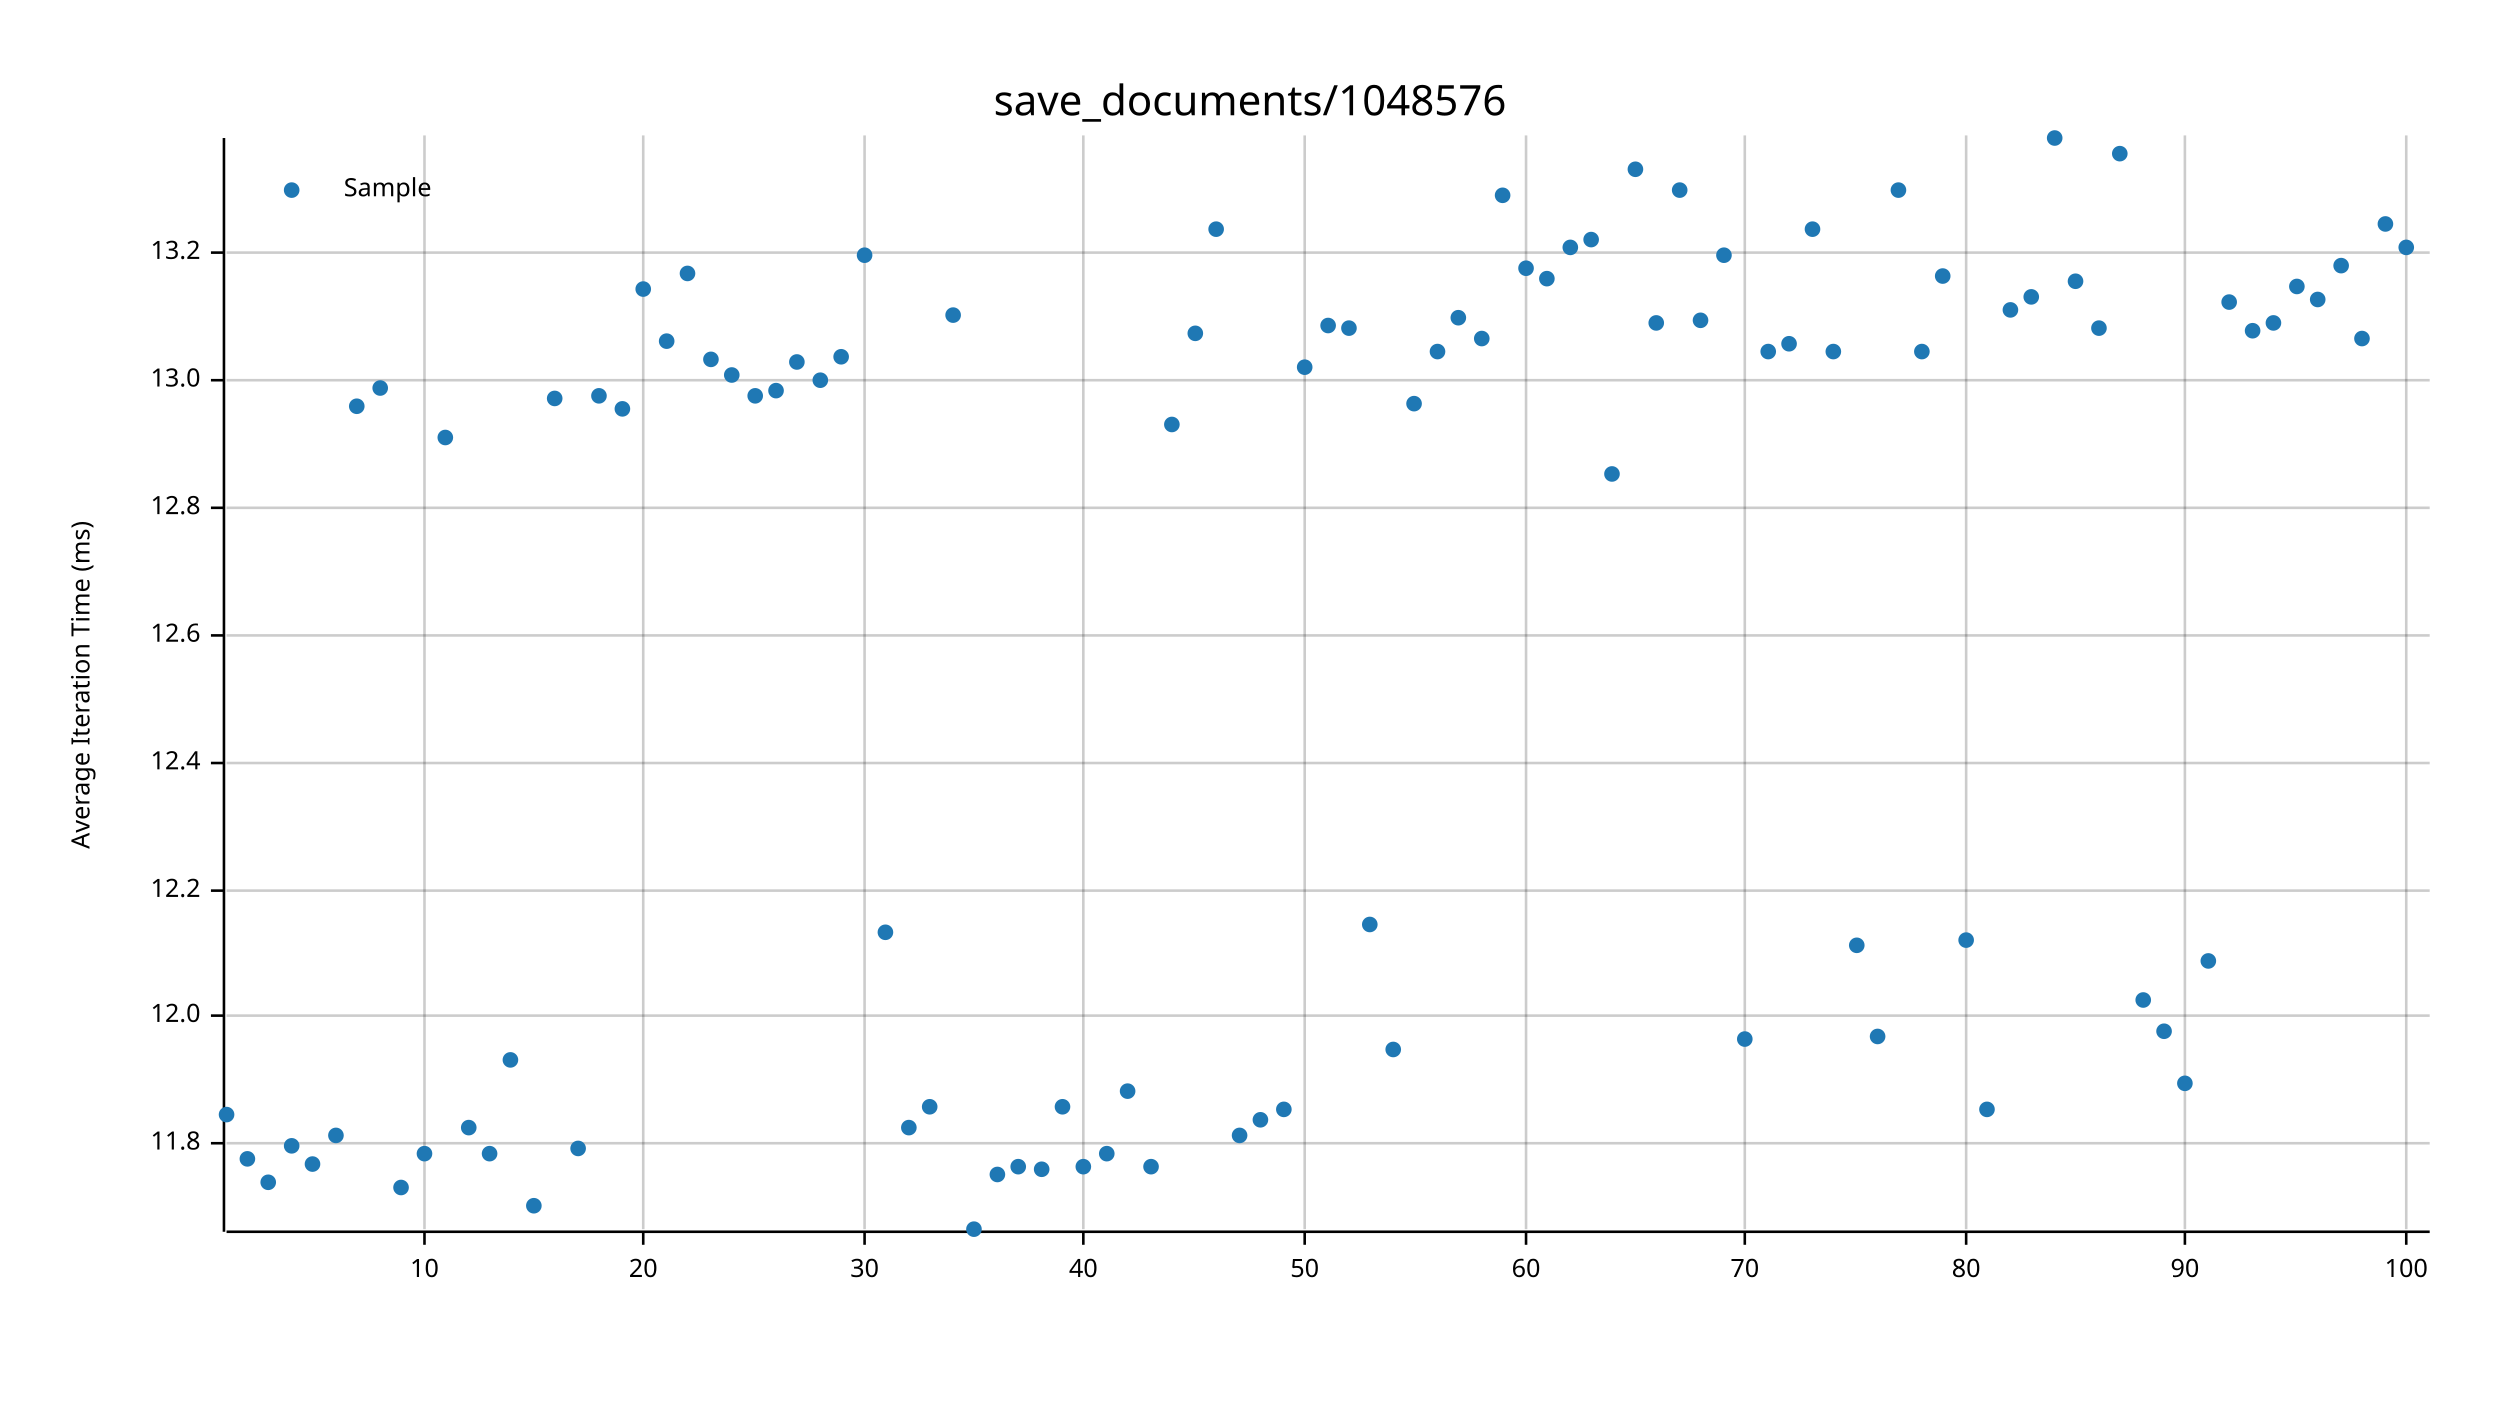
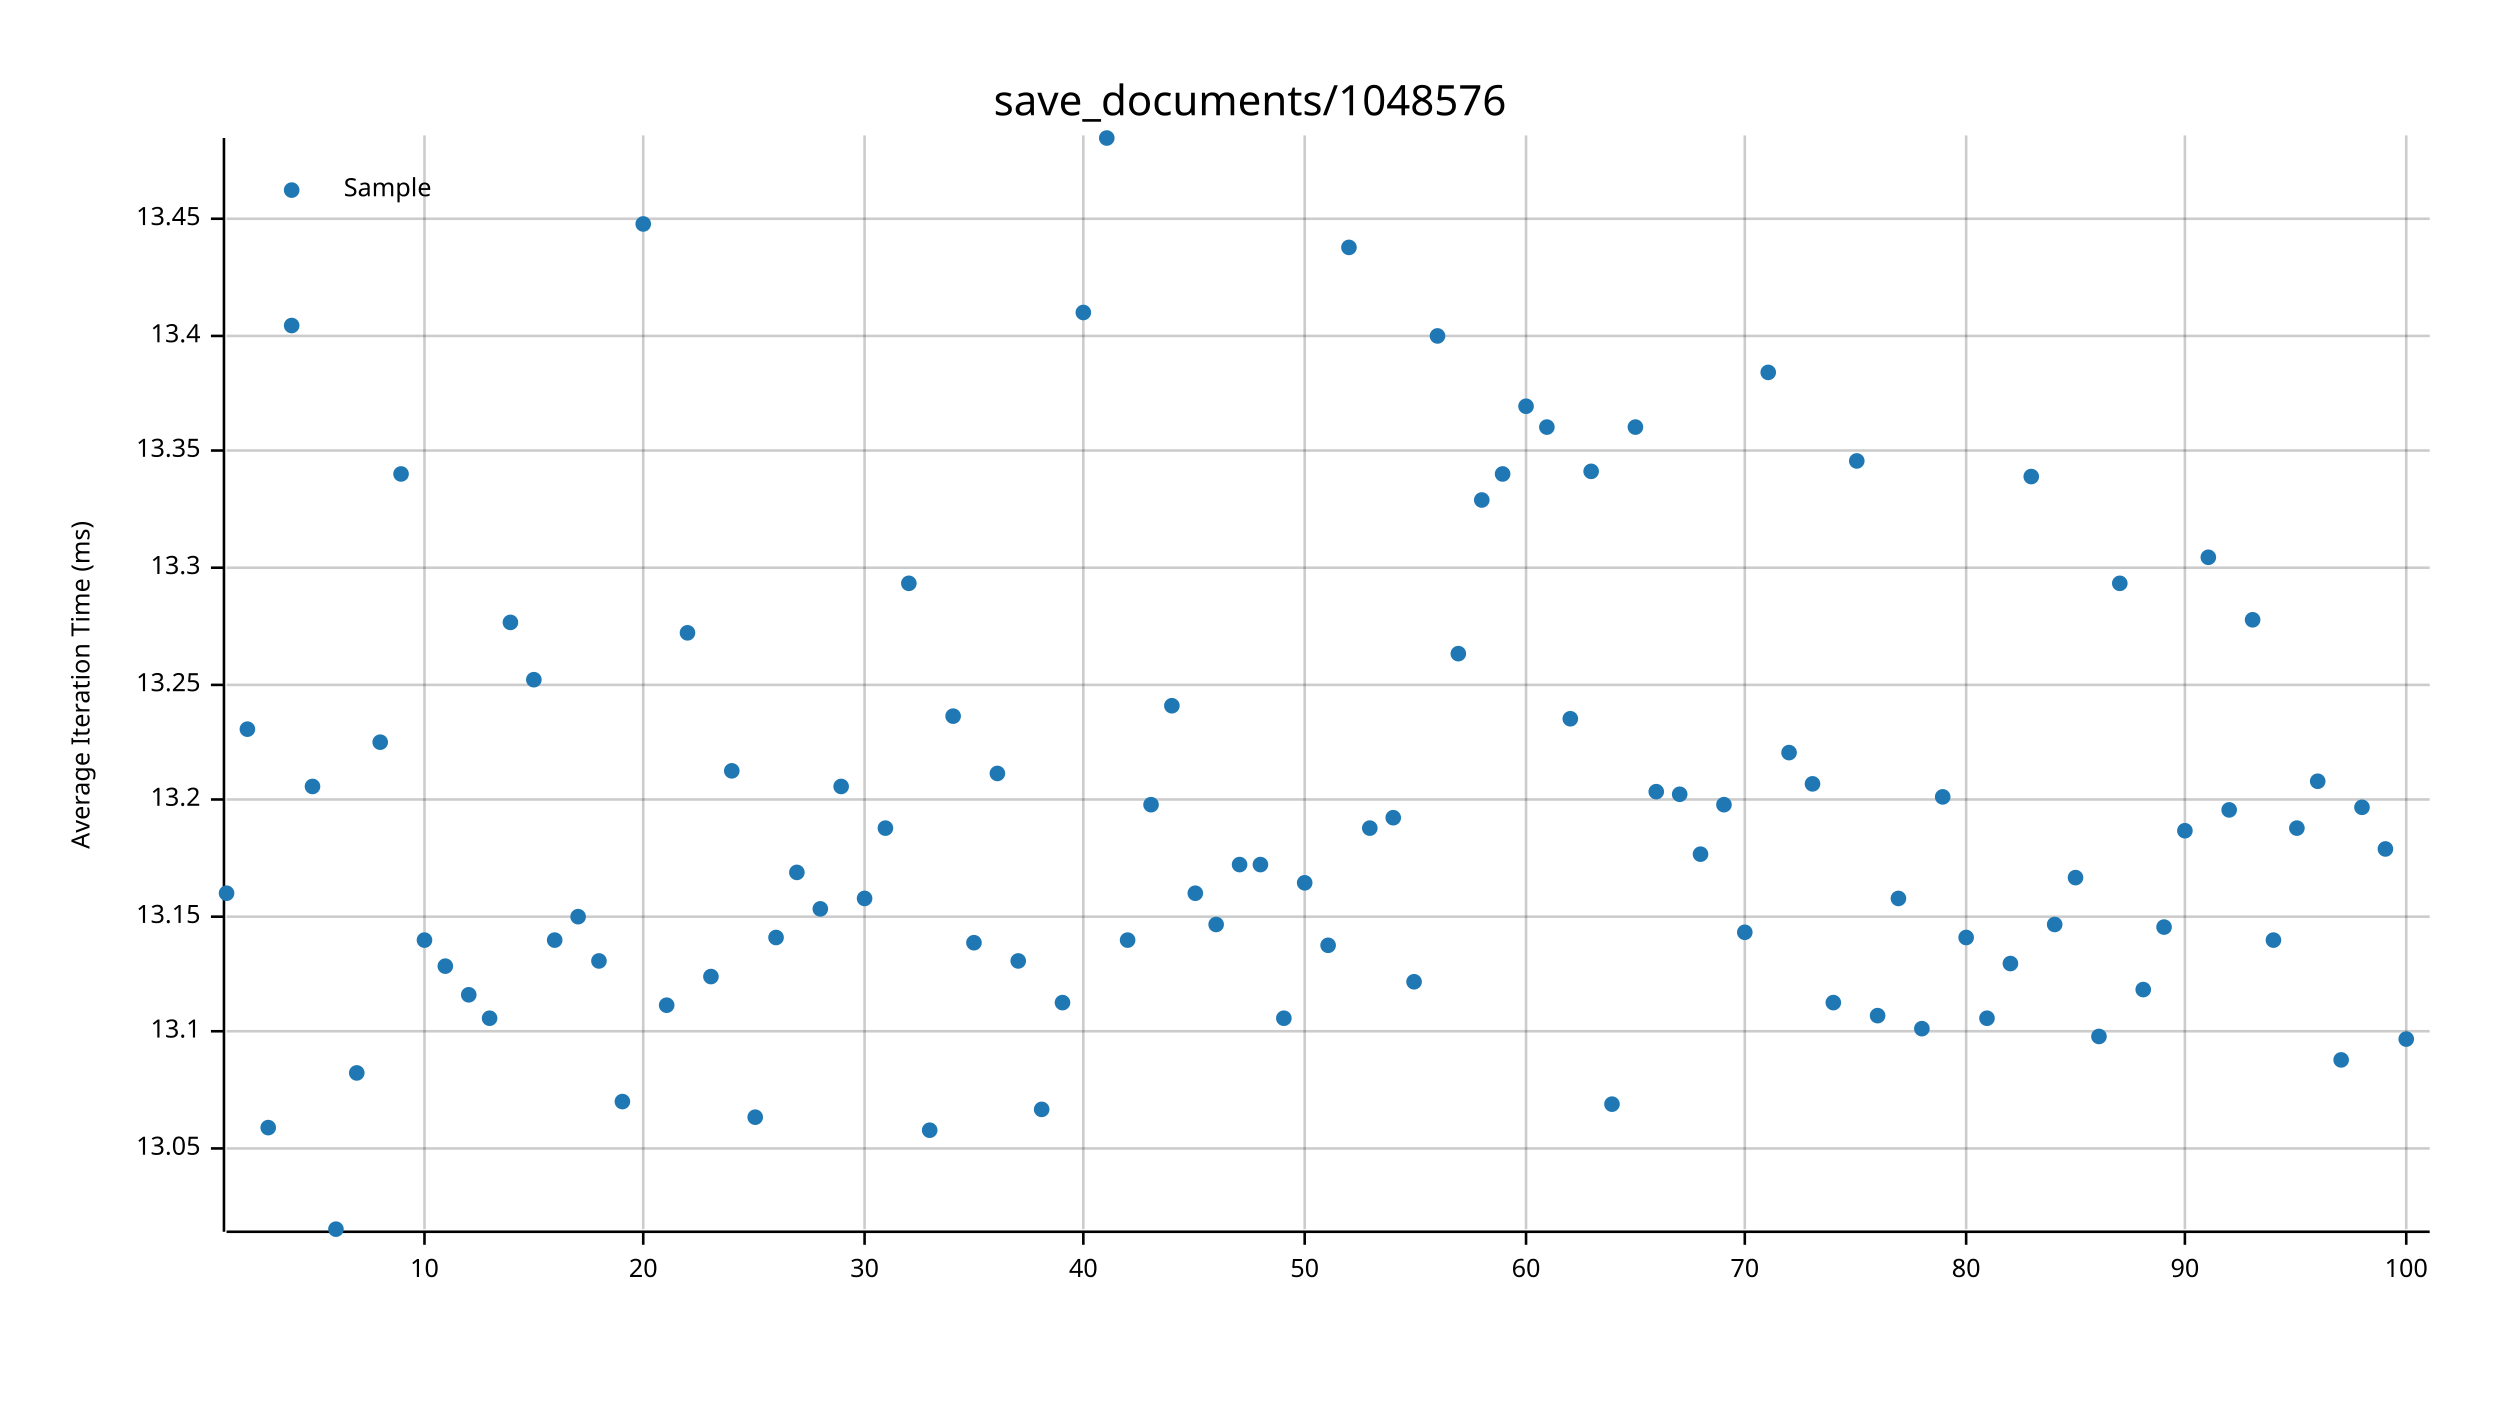
<svg xmlns="http://www.w3.org/2000/svg" width="960" height="540" viewBox="0 0 960 540">
  <text x="480" y="32" dy="0.76em" text-anchor="middle" font-family="sans-serif" font-size="16.129" opacity="1" fill="#000000">
save_documents/1048576
</text>
  <text x="27" y="263" dy="0.76em" text-anchor="middle" font-family="sans-serif" font-size="9.677" opacity="1" fill="#000000" transform="rotate(270, 27, 263)">
Average Iteration Time (ms)
</text>
  <line opacity="0.2" stroke="#000000" stroke-width="1" x1="163" y1="472" x2="163" y2="52" />
  <line opacity="0.2" stroke="#000000" stroke-width="1" x1="247" y1="472" x2="247" y2="52" />
  <line opacity="0.2" stroke="#000000" stroke-width="1" x1="332" y1="472" x2="332" y2="52" />
  <line opacity="0.2" stroke="#000000" stroke-width="1" x1="416" y1="472" x2="416" y2="52" />
  <line opacity="0.2" stroke="#000000" stroke-width="1" x1="501" y1="472" x2="501" y2="52" />
  <line opacity="0.2" stroke="#000000" stroke-width="1" x1="586" y1="472" x2="586" y2="52" />
  <line opacity="0.2" stroke="#000000" stroke-width="1" x1="670" y1="472" x2="670" y2="52" />
  <line opacity="0.2" stroke="#000000" stroke-width="1" x1="755" y1="472" x2="755" y2="52" />
  <line opacity="0.2" stroke="#000000" stroke-width="1" x1="839" y1="472" x2="839" y2="52" />
  <line opacity="0.2" stroke="#000000" stroke-width="1" x1="924" y1="472" x2="924" y2="52" />
-   <line opacity="0.2" stroke="#000000" stroke-width="1" x1="87" y1="439" x2="933" y2="439" />
-   <line opacity="0.2" stroke="#000000" stroke-width="1" x1="87" y1="390" x2="933" y2="390" />
-   <line opacity="0.2" stroke="#000000" stroke-width="1" x1="87" y1="342" x2="933" y2="342" />
-   <line opacity="0.2" stroke="#000000" stroke-width="1" x1="87" y1="293" x2="933" y2="293" />
-   <line opacity="0.2" stroke="#000000" stroke-width="1" x1="87" y1="244" x2="933" y2="244" />
-   <line opacity="0.2" stroke="#000000" stroke-width="1" x1="87" y1="195" x2="933" y2="195" />
-   <line opacity="0.2" stroke="#000000" stroke-width="1" x1="87" y1="146" x2="933" y2="146" />
-   <line opacity="0.2" stroke="#000000" stroke-width="1" x1="87" y1="97" x2="933" y2="97" />
+   <line opacity="0.2" stroke="#000000" stroke-width="1" x1="87" y1="441" x2="933" y2="441" />
+   <line opacity="0.2" stroke="#000000" stroke-width="1" x1="87" y1="396" x2="933" y2="396" />
+   <line opacity="0.2" stroke="#000000" stroke-width="1" x1="87" y1="352" x2="933" y2="352" />
+   <line opacity="0.2" stroke="#000000" stroke-width="1" x1="87" y1="307" x2="933" y2="307" />
+   <line opacity="0.2" stroke="#000000" stroke-width="1" x1="87" y1="263" x2="933" y2="263" />
+   <line opacity="0.2" stroke="#000000" stroke-width="1" x1="87" y1="218" x2="933" y2="218" />
+   <line opacity="0.2" stroke="#000000" stroke-width="1" x1="87" y1="173" x2="933" y2="173" />
+   <line opacity="0.2" stroke="#000000" stroke-width="1" x1="87" y1="129" x2="933" y2="129" />
+   <line opacity="0.2" stroke="#000000" stroke-width="1" x1="87" y1="84" x2="933" y2="84" />
  <polyline fill="none" opacity="1" stroke="#000000" stroke-width="1" points="86,53 86,473 " />
-   <text x="77" y="439" dy="0.5ex" text-anchor="end" font-family="sans-serif" font-size="9.677" opacity="1" fill="#000000">
- 11.8
- </text>
-   <polyline fill="none" opacity="1" stroke="#000000" stroke-width="1" points="81,439 86,439 " />
-   <text x="77" y="390" dy="0.5ex" text-anchor="end" font-family="sans-serif" font-size="9.677" opacity="1" fill="#000000">
- 12.0
- </text>
-   <polyline fill="none" opacity="1" stroke="#000000" stroke-width="1" points="81,390 86,390 " />
-   <text x="77" y="342" dy="0.5ex" text-anchor="end" font-family="sans-serif" font-size="9.677" opacity="1" fill="#000000">
- 12.2
- </text>
-   <polyline fill="none" opacity="1" stroke="#000000" stroke-width="1" points="81,342 86,342 " />
-   <text x="77" y="293" dy="0.5ex" text-anchor="end" font-family="sans-serif" font-size="9.677" opacity="1" fill="#000000">
- 12.4
- </text>
-   <polyline fill="none" opacity="1" stroke="#000000" stroke-width="1" points="81,293 86,293 " />
-   <text x="77" y="244" dy="0.5ex" text-anchor="end" font-family="sans-serif" font-size="9.677" opacity="1" fill="#000000">
- 12.6
- </text>
-   <polyline fill="none" opacity="1" stroke="#000000" stroke-width="1" points="81,244 86,244 " />
-   <text x="77" y="195" dy="0.5ex" text-anchor="end" font-family="sans-serif" font-size="9.677" opacity="1" fill="#000000">
- 12.8
- </text>
-   <polyline fill="none" opacity="1" stroke="#000000" stroke-width="1" points="81,195 86,195 " />
-   <text x="77" y="146" dy="0.5ex" text-anchor="end" font-family="sans-serif" font-size="9.677" opacity="1" fill="#000000">
- 13.0
- </text>
-   <polyline fill="none" opacity="1" stroke="#000000" stroke-width="1" points="81,146 86,146 " />
-   <text x="77" y="97" dy="0.5ex" text-anchor="end" font-family="sans-serif" font-size="9.677" opacity="1" fill="#000000">
+   <text x="77" y="441" dy="0.5ex" text-anchor="end" font-family="sans-serif" font-size="9.677" opacity="1" fill="#000000">
+ 13.05
+ </text>
+   <polyline fill="none" opacity="1" stroke="#000000" stroke-width="1" points="81,441 86,441 " />
+   <text x="77" y="396" dy="0.5ex" text-anchor="end" font-family="sans-serif" font-size="9.677" opacity="1" fill="#000000">
+ 13.1
+ </text>
+   <polyline fill="none" opacity="1" stroke="#000000" stroke-width="1" points="81,396 86,396 " />
+   <text x="77" y="352" dy="0.5ex" text-anchor="end" font-family="sans-serif" font-size="9.677" opacity="1" fill="#000000">
+ 13.15
+ </text>
+   <polyline fill="none" opacity="1" stroke="#000000" stroke-width="1" points="81,352 86,352 " />
+   <text x="77" y="307" dy="0.5ex" text-anchor="end" font-family="sans-serif" font-size="9.677" opacity="1" fill="#000000">
13.2
</text>
-   <polyline fill="none" opacity="1" stroke="#000000" stroke-width="1" points="81,97 86,97 " />
+   <polyline fill="none" opacity="1" stroke="#000000" stroke-width="1" points="81,307 86,307 " />
+   <text x="77" y="263" dy="0.5ex" text-anchor="end" font-family="sans-serif" font-size="9.677" opacity="1" fill="#000000">
+ 13.25
+ </text>
+   <polyline fill="none" opacity="1" stroke="#000000" stroke-width="1" points="81,263 86,263 " />
+   <text x="77" y="218" dy="0.5ex" text-anchor="end" font-family="sans-serif" font-size="9.677" opacity="1" fill="#000000">
+ 13.3
+ </text>
+   <polyline fill="none" opacity="1" stroke="#000000" stroke-width="1" points="81,218 86,218 " />
+   <text x="77" y="173" dy="0.5ex" text-anchor="end" font-family="sans-serif" font-size="9.677" opacity="1" fill="#000000">
+ 13.35
+ </text>
+   <polyline fill="none" opacity="1" stroke="#000000" stroke-width="1" points="81,173 86,173 " />
+   <text x="77" y="129" dy="0.5ex" text-anchor="end" font-family="sans-serif" font-size="9.677" opacity="1" fill="#000000">
+ 13.4
+ </text>
+   <polyline fill="none" opacity="1" stroke="#000000" stroke-width="1" points="81,129 86,129 " />
+   <text x="77" y="84" dy="0.5ex" text-anchor="end" font-family="sans-serif" font-size="9.677" opacity="1" fill="#000000">
+ 13.45
+ </text>
+   <polyline fill="none" opacity="1" stroke="#000000" stroke-width="1" points="81,84 86,84 " />
  <polyline fill="none" opacity="1" stroke="#000000" stroke-width="1" points="87,473 933,473 " />
  <text x="163" y="483" dy="0.76em" text-anchor="middle" font-family="sans-serif" font-size="9.677" opacity="1" fill="#000000">
10
</text>
  <polyline fill="none" opacity="1" stroke="#000000" stroke-width="1" points="163,473 163,478 " />
  <text x="247" y="483" dy="0.76em" text-anchor="middle" font-family="sans-serif" font-size="9.677" opacity="1" fill="#000000">
20
</text>
  <polyline fill="none" opacity="1" stroke="#000000" stroke-width="1" points="247,473 247,478 " />
  <text x="332" y="483" dy="0.76em" text-anchor="middle" font-family="sans-serif" font-size="9.677" opacity="1" fill="#000000">
30
</text>
  <polyline fill="none" opacity="1" stroke="#000000" stroke-width="1" points="332,473 332,478 " />
  <text x="416" y="483" dy="0.76em" text-anchor="middle" font-family="sans-serif" font-size="9.677" opacity="1" fill="#000000">
40
</text>
  <polyline fill="none" opacity="1" stroke="#000000" stroke-width="1" points="416,473 416,478 " />
  <text x="501" y="483" dy="0.76em" text-anchor="middle" font-family="sans-serif" font-size="9.677" opacity="1" fill="#000000">
50
</text>
  <polyline fill="none" opacity="1" stroke="#000000" stroke-width="1" points="501,473 501,478 " />
  <text x="586" y="483" dy="0.76em" text-anchor="middle" font-family="sans-serif" font-size="9.677" opacity="1" fill="#000000">
60
</text>
  <polyline fill="none" opacity="1" stroke="#000000" stroke-width="1" points="586,473 586,478 " />
  <text x="670" y="483" dy="0.76em" text-anchor="middle" font-family="sans-serif" font-size="9.677" opacity="1" fill="#000000">
70
</text>
  <polyline fill="none" opacity="1" stroke="#000000" stroke-width="1" points="670,473 670,478 " />
  <text x="755" y="483" dy="0.76em" text-anchor="middle" font-family="sans-serif" font-size="9.677" opacity="1" fill="#000000">
80
</text>
  <polyline fill="none" opacity="1" stroke="#000000" stroke-width="1" points="755,473 755,478 " />
  <text x="839" y="483" dy="0.76em" text-anchor="middle" font-family="sans-serif" font-size="9.677" opacity="1" fill="#000000">
90
</text>
  <polyline fill="none" opacity="1" stroke="#000000" stroke-width="1" points="839,473 839,478 " />
  <text x="924" y="483" dy="0.76em" text-anchor="middle" font-family="sans-serif" font-size="9.677" opacity="1" fill="#000000">
100
</text>
  <polyline fill="none" opacity="1" stroke="#000000" stroke-width="1" points="924,473 924,478 " />
-   <circle cx="87" cy="428" r="3" opacity="1" fill="#1F78B4" stroke="none" stroke-width="1" />
-   <circle cx="95" cy="445" r="3" opacity="1" fill="#1F78B4" stroke="none" stroke-width="1" />
-   <circle cx="103" cy="454" r="3" opacity="1" fill="#1F78B4" stroke="none" stroke-width="1" />
-   <circle cx="112" cy="440" r="3" opacity="1" fill="#1F78B4" stroke="none" stroke-width="1" />
-   <circle cx="120" cy="447" r="3" opacity="1" fill="#1F78B4" stroke="none" stroke-width="1" />
-   <circle cx="129" cy="436" r="3" opacity="1" fill="#1F78B4" stroke="none" stroke-width="1" />
-   <circle cx="137" cy="156" r="3" opacity="1" fill="#1F78B4" stroke="none" stroke-width="1" />
-   <circle cx="146" cy="149" r="3" opacity="1" fill="#1F78B4" stroke="none" stroke-width="1" />
-   <circle cx="154" cy="456" r="3" opacity="1" fill="#1F78B4" stroke="none" stroke-width="1" />
-   <circle cx="163" cy="443" r="3" opacity="1" fill="#1F78B4" stroke="none" stroke-width="1" />
-   <circle cx="171" cy="168" r="3" opacity="1" fill="#1F78B4" stroke="none" stroke-width="1" />
-   <circle cx="180" cy="433" r="3" opacity="1" fill="#1F78B4" stroke="none" stroke-width="1" />
-   <circle cx="188" cy="443" r="3" opacity="1" fill="#1F78B4" stroke="none" stroke-width="1" />
-   <circle cx="196" cy="407" r="3" opacity="1" fill="#1F78B4" stroke="none" stroke-width="1" />
-   <circle cx="205" cy="463" r="3" opacity="1" fill="#1F78B4" stroke="none" stroke-width="1" />
-   <circle cx="213" cy="153" r="3" opacity="1" fill="#1F78B4" stroke="none" stroke-width="1" />
-   <circle cx="222" cy="441" r="3" opacity="1" fill="#1F78B4" stroke="none" stroke-width="1" />
-   <circle cx="230" cy="152" r="3" opacity="1" fill="#1F78B4" stroke="none" stroke-width="1" />
-   <circle cx="239" cy="157" r="3" opacity="1" fill="#1F78B4" stroke="none" stroke-width="1" />
-   <circle cx="247" cy="111" r="3" opacity="1" fill="#1F78B4" stroke="none" stroke-width="1" />
-   <circle cx="256" cy="131" r="3" opacity="1" fill="#1F78B4" stroke="none" stroke-width="1" />
-   <circle cx="264" cy="105" r="3" opacity="1" fill="#1F78B4" stroke="none" stroke-width="1" />
-   <circle cx="273" cy="138" r="3" opacity="1" fill="#1F78B4" stroke="none" stroke-width="1" />
-   <circle cx="281" cy="144" r="3" opacity="1" fill="#1F78B4" stroke="none" stroke-width="1" />
-   <circle cx="290" cy="152" r="3" opacity="1" fill="#1F78B4" stroke="none" stroke-width="1" />
-   <circle cx="298" cy="150" r="3" opacity="1" fill="#1F78B4" stroke="none" stroke-width="1" />
-   <circle cx="306" cy="139" r="3" opacity="1" fill="#1F78B4" stroke="none" stroke-width="1" />
-   <circle cx="315" cy="146" r="3" opacity="1" fill="#1F78B4" stroke="none" stroke-width="1" />
-   <circle cx="323" cy="137" r="3" opacity="1" fill="#1F78B4" stroke="none" stroke-width="1" />
-   <circle cx="332" cy="98" r="3" opacity="1" fill="#1F78B4" stroke="none" stroke-width="1" />
-   <circle cx="340" cy="358" r="3" opacity="1" fill="#1F78B4" stroke="none" stroke-width="1" />
-   <circle cx="349" cy="433" r="3" opacity="1" fill="#1F78B4" stroke="none" stroke-width="1" />
-   <circle cx="357" cy="425" r="3" opacity="1" fill="#1F78B4" stroke="none" stroke-width="1" />
-   <circle cx="366" cy="121" r="3" opacity="1" fill="#1F78B4" stroke="none" stroke-width="1" />
-   <circle cx="374" cy="472" r="3" opacity="1" fill="#1F78B4" stroke="none" stroke-width="1" />
-   <circle cx="383" cy="451" r="3" opacity="1" fill="#1F78B4" stroke="none" stroke-width="1" />
-   <circle cx="391" cy="448" r="3" opacity="1" fill="#1F78B4" stroke="none" stroke-width="1" />
-   <circle cx="400" cy="449" r="3" opacity="1" fill="#1F78B4" stroke="none" stroke-width="1" />
-   <circle cx="408" cy="425" r="3" opacity="1" fill="#1F78B4" stroke="none" stroke-width="1" />
-   <circle cx="416" cy="448" r="3" opacity="1" fill="#1F78B4" stroke="none" stroke-width="1" />
-   <circle cx="425" cy="443" r="3" opacity="1" fill="#1F78B4" stroke="none" stroke-width="1" />
-   <circle cx="433" cy="419" r="3" opacity="1" fill="#1F78B4" stroke="none" stroke-width="1" />
-   <circle cx="442" cy="448" r="3" opacity="1" fill="#1F78B4" stroke="none" stroke-width="1" />
-   <circle cx="450" cy="163" r="3" opacity="1" fill="#1F78B4" stroke="none" stroke-width="1" />
-   <circle cx="459" cy="128" r="3" opacity="1" fill="#1F78B4" stroke="none" stroke-width="1" />
-   <circle cx="467" cy="88" r="3" opacity="1" fill="#1F78B4" stroke="none" stroke-width="1" />
-   <circle cx="476" cy="436" r="3" opacity="1" fill="#1F78B4" stroke="none" stroke-width="1" />
-   <circle cx="484" cy="430" r="3" opacity="1" fill="#1F78B4" stroke="none" stroke-width="1" />
-   <circle cx="493" cy="426" r="3" opacity="1" fill="#1F78B4" stroke="none" stroke-width="1" />
-   <circle cx="501" cy="141" r="3" opacity="1" fill="#1F78B4" stroke="none" stroke-width="1" />
-   <circle cx="510" cy="125" r="3" opacity="1" fill="#1F78B4" stroke="none" stroke-width="1" />
-   <circle cx="518" cy="126" r="3" opacity="1" fill="#1F78B4" stroke="none" stroke-width="1" />
-   <circle cx="526" cy="355" r="3" opacity="1" fill="#1F78B4" stroke="none" stroke-width="1" />
-   <circle cx="535" cy="403" r="3" opacity="1" fill="#1F78B4" stroke="none" stroke-width="1" />
-   <circle cx="543" cy="155" r="3" opacity="1" fill="#1F78B4" stroke="none" stroke-width="1" />
-   <circle cx="552" cy="135" r="3" opacity="1" fill="#1F78B4" stroke="none" stroke-width="1" />
-   <circle cx="560" cy="122" r="3" opacity="1" fill="#1F78B4" stroke="none" stroke-width="1" />
-   <circle cx="569" cy="130" r="3" opacity="1" fill="#1F78B4" stroke="none" stroke-width="1" />
-   <circle cx="577" cy="75" r="3" opacity="1" fill="#1F78B4" stroke="none" stroke-width="1" />
-   <circle cx="586" cy="103" r="3" opacity="1" fill="#1F78B4" stroke="none" stroke-width="1" />
-   <circle cx="594" cy="107" r="3" opacity="1" fill="#1F78B4" stroke="none" stroke-width="1" />
-   <circle cx="603" cy="95" r="3" opacity="1" fill="#1F78B4" stroke="none" stroke-width="1" />
-   <circle cx="611" cy="92" r="3" opacity="1" fill="#1F78B4" stroke="none" stroke-width="1" />
-   <circle cx="619" cy="182" r="3" opacity="1" fill="#1F78B4" stroke="none" stroke-width="1" />
-   <circle cx="628" cy="65" r="3" opacity="1" fill="#1F78B4" stroke="none" stroke-width="1" />
-   <circle cx="636" cy="124" r="3" opacity="1" fill="#1F78B4" stroke="none" stroke-width="1" />
-   <circle cx="645" cy="73" r="3" opacity="1" fill="#1F78B4" stroke="none" stroke-width="1" />
-   <circle cx="653" cy="123" r="3" opacity="1" fill="#1F78B4" stroke="none" stroke-width="1" />
-   <circle cx="662" cy="98" r="3" opacity="1" fill="#1F78B4" stroke="none" stroke-width="1" />
-   <circle cx="670" cy="399" r="3" opacity="1" fill="#1F78B4" stroke="none" stroke-width="1" />
-   <circle cx="679" cy="135" r="3" opacity="1" fill="#1F78B4" stroke="none" stroke-width="1" />
-   <circle cx="687" cy="132" r="3" opacity="1" fill="#1F78B4" stroke="none" stroke-width="1" />
-   <circle cx="696" cy="88" r="3" opacity="1" fill="#1F78B4" stroke="none" stroke-width="1" />
-   <circle cx="704" cy="135" r="3" opacity="1" fill="#1F78B4" stroke="none" stroke-width="1" />
-   <circle cx="713" cy="363" r="3" opacity="1" fill="#1F78B4" stroke="none" stroke-width="1" />
-   <circle cx="721" cy="398" r="3" opacity="1" fill="#1F78B4" stroke="none" stroke-width="1" />
-   <circle cx="729" cy="73" r="3" opacity="1" fill="#1F78B4" stroke="none" stroke-width="1" />
-   <circle cx="738" cy="135" r="3" opacity="1" fill="#1F78B4" stroke="none" stroke-width="1" />
-   <circle cx="746" cy="106" r="3" opacity="1" fill="#1F78B4" stroke="none" stroke-width="1" />
-   <circle cx="755" cy="361" r="3" opacity="1" fill="#1F78B4" stroke="none" stroke-width="1" />
-   <circle cx="763" cy="426" r="3" opacity="1" fill="#1F78B4" stroke="none" stroke-width="1" />
-   <circle cx="772" cy="119" r="3" opacity="1" fill="#1F78B4" stroke="none" stroke-width="1" />
-   <circle cx="780" cy="114" r="3" opacity="1" fill="#1F78B4" stroke="none" stroke-width="1" />
-   <circle cx="789" cy="53" r="3" opacity="1" fill="#1F78B4" stroke="none" stroke-width="1" />
-   <circle cx="797" cy="108" r="3" opacity="1" fill="#1F78B4" stroke="none" stroke-width="1" />
-   <circle cx="806" cy="126" r="3" opacity="1" fill="#1F78B4" stroke="none" stroke-width="1" />
-   <circle cx="814" cy="59" r="3" opacity="1" fill="#1F78B4" stroke="none" stroke-width="1" />
-   <circle cx="823" cy="384" r="3" opacity="1" fill="#1F78B4" stroke="none" stroke-width="1" />
-   <circle cx="831" cy="396" r="3" opacity="1" fill="#1F78B4" stroke="none" stroke-width="1" />
-   <circle cx="839" cy="416" r="3" opacity="1" fill="#1F78B4" stroke="none" stroke-width="1" />
-   <circle cx="848" cy="369" r="3" opacity="1" fill="#1F78B4" stroke="none" stroke-width="1" />
-   <circle cx="856" cy="116" r="3" opacity="1" fill="#1F78B4" stroke="none" stroke-width="1" />
-   <circle cx="865" cy="127" r="3" opacity="1" fill="#1F78B4" stroke="none" stroke-width="1" />
-   <circle cx="873" cy="124" r="3" opacity="1" fill="#1F78B4" stroke="none" stroke-width="1" />
-   <circle cx="882" cy="110" r="3" opacity="1" fill="#1F78B4" stroke="none" stroke-width="1" />
-   <circle cx="890" cy="115" r="3" opacity="1" fill="#1F78B4" stroke="none" stroke-width="1" />
-   <circle cx="899" cy="102" r="3" opacity="1" fill="#1F78B4" stroke="none" stroke-width="1" />
-   <circle cx="907" cy="130" r="3" opacity="1" fill="#1F78B4" stroke="none" stroke-width="1" />
-   <circle cx="916" cy="86" r="3" opacity="1" fill="#1F78B4" stroke="none" stroke-width="1" />
-   <circle cx="924" cy="95" r="3" opacity="1" fill="#1F78B4" stroke="none" stroke-width="1" />
+   <circle cx="87" cy="343" r="3" opacity="1" fill="#1F78B4" stroke="none" stroke-width="1" />
+   <circle cx="95" cy="280" r="3" opacity="1" fill="#1F78B4" stroke="none" stroke-width="1" />
+   <circle cx="103" cy="433" r="3" opacity="1" fill="#1F78B4" stroke="none" stroke-width="1" />
+   <circle cx="112" cy="125" r="3" opacity="1" fill="#1F78B4" stroke="none" stroke-width="1" />
+   <circle cx="120" cy="302" r="3" opacity="1" fill="#1F78B4" stroke="none" stroke-width="1" />
+   <circle cx="129" cy="472" r="3" opacity="1" fill="#1F78B4" stroke="none" stroke-width="1" />
+   <circle cx="137" cy="412" r="3" opacity="1" fill="#1F78B4" stroke="none" stroke-width="1" />
+   <circle cx="146" cy="285" r="3" opacity="1" fill="#1F78B4" stroke="none" stroke-width="1" />
+   <circle cx="154" cy="182" r="3" opacity="1" fill="#1F78B4" stroke="none" stroke-width="1" />
+   <circle cx="163" cy="361" r="3" opacity="1" fill="#1F78B4" stroke="none" stroke-width="1" />
+   <circle cx="171" cy="371" r="3" opacity="1" fill="#1F78B4" stroke="none" stroke-width="1" />
+   <circle cx="180" cy="382" r="3" opacity="1" fill="#1F78B4" stroke="none" stroke-width="1" />
+   <circle cx="188" cy="391" r="3" opacity="1" fill="#1F78B4" stroke="none" stroke-width="1" />
+   <circle cx="196" cy="239" r="3" opacity="1" fill="#1F78B4" stroke="none" stroke-width="1" />
+   <circle cx="205" cy="261" r="3" opacity="1" fill="#1F78B4" stroke="none" stroke-width="1" />
+   <circle cx="213" cy="361" r="3" opacity="1" fill="#1F78B4" stroke="none" stroke-width="1" />
+   <circle cx="222" cy="352" r="3" opacity="1" fill="#1F78B4" stroke="none" stroke-width="1" />
+   <circle cx="230" cy="369" r="3" opacity="1" fill="#1F78B4" stroke="none" stroke-width="1" />
+   <circle cx="239" cy="423" r="3" opacity="1" fill="#1F78B4" stroke="none" stroke-width="1" />
+   <circle cx="247" cy="86" r="3" opacity="1" fill="#1F78B4" stroke="none" stroke-width="1" />
+   <circle cx="256" cy="386" r="3" opacity="1" fill="#1F78B4" stroke="none" stroke-width="1" />
+   <circle cx="264" cy="243" r="3" opacity="1" fill="#1F78B4" stroke="none" stroke-width="1" />
+   <circle cx="273" cy="375" r="3" opacity="1" fill="#1F78B4" stroke="none" stroke-width="1" />
+   <circle cx="281" cy="296" r="3" opacity="1" fill="#1F78B4" stroke="none" stroke-width="1" />
+   <circle cx="290" cy="429" r="3" opacity="1" fill="#1F78B4" stroke="none" stroke-width="1" />
+   <circle cx="298" cy="360" r="3" opacity="1" fill="#1F78B4" stroke="none" stroke-width="1" />
+   <circle cx="306" cy="335" r="3" opacity="1" fill="#1F78B4" stroke="none" stroke-width="1" />
+   <circle cx="315" cy="349" r="3" opacity="1" fill="#1F78B4" stroke="none" stroke-width="1" />
+   <circle cx="323" cy="302" r="3" opacity="1" fill="#1F78B4" stroke="none" stroke-width="1" />
+   <circle cx="332" cy="345" r="3" opacity="1" fill="#1F78B4" stroke="none" stroke-width="1" />
+   <circle cx="340" cy="318" r="3" opacity="1" fill="#1F78B4" stroke="none" stroke-width="1" />
+   <circle cx="349" cy="224" r="3" opacity="1" fill="#1F78B4" stroke="none" stroke-width="1" />
+   <circle cx="357" cy="434" r="3" opacity="1" fill="#1F78B4" stroke="none" stroke-width="1" />
+   <circle cx="366" cy="275" r="3" opacity="1" fill="#1F78B4" stroke="none" stroke-width="1" />
+   <circle cx="374" cy="362" r="3" opacity="1" fill="#1F78B4" stroke="none" stroke-width="1" />
+   <circle cx="383" cy="297" r="3" opacity="1" fill="#1F78B4" stroke="none" stroke-width="1" />
+   <circle cx="391" cy="369" r="3" opacity="1" fill="#1F78B4" stroke="none" stroke-width="1" />
+   <circle cx="400" cy="426" r="3" opacity="1" fill="#1F78B4" stroke="none" stroke-width="1" />
+   <circle cx="408" cy="385" r="3" opacity="1" fill="#1F78B4" stroke="none" stroke-width="1" />
+   <circle cx="416" cy="120" r="3" opacity="1" fill="#1F78B4" stroke="none" stroke-width="1" />
+   <circle cx="425" cy="53" r="3" opacity="1" fill="#1F78B4" stroke="none" stroke-width="1" />
+   <circle cx="433" cy="361" r="3" opacity="1" fill="#1F78B4" stroke="none" stroke-width="1" />
+   <circle cx="442" cy="309" r="3" opacity="1" fill="#1F78B4" stroke="none" stroke-width="1" />
+   <circle cx="450" cy="271" r="3" opacity="1" fill="#1F78B4" stroke="none" stroke-width="1" />
+   <circle cx="459" cy="343" r="3" opacity="1" fill="#1F78B4" stroke="none" stroke-width="1" />
+   <circle cx="467" cy="355" r="3" opacity="1" fill="#1F78B4" stroke="none" stroke-width="1" />
+   <circle cx="476" cy="332" r="3" opacity="1" fill="#1F78B4" stroke="none" stroke-width="1" />
+   <circle cx="484" cy="332" r="3" opacity="1" fill="#1F78B4" stroke="none" stroke-width="1" />
+   <circle cx="493" cy="391" r="3" opacity="1" fill="#1F78B4" stroke="none" stroke-width="1" />
+   <circle cx="501" cy="339" r="3" opacity="1" fill="#1F78B4" stroke="none" stroke-width="1" />
+   <circle cx="510" cy="363" r="3" opacity="1" fill="#1F78B4" stroke="none" stroke-width="1" />
+   <circle cx="518" cy="95" r="3" opacity="1" fill="#1F78B4" stroke="none" stroke-width="1" />
+   <circle cx="526" cy="318" r="3" opacity="1" fill="#1F78B4" stroke="none" stroke-width="1" />
+   <circle cx="535" cy="314" r="3" opacity="1" fill="#1F78B4" stroke="none" stroke-width="1" />
+   <circle cx="543" cy="377" r="3" opacity="1" fill="#1F78B4" stroke="none" stroke-width="1" />
+   <circle cx="552" cy="129" r="3" opacity="1" fill="#1F78B4" stroke="none" stroke-width="1" />
+   <circle cx="560" cy="251" r="3" opacity="1" fill="#1F78B4" stroke="none" stroke-width="1" />
+   <circle cx="569" cy="192" r="3" opacity="1" fill="#1F78B4" stroke="none" stroke-width="1" />
+   <circle cx="577" cy="182" r="3" opacity="1" fill="#1F78B4" stroke="none" stroke-width="1" />
+   <circle cx="586" cy="156" r="3" opacity="1" fill="#1F78B4" stroke="none" stroke-width="1" />
+   <circle cx="594" cy="164" r="3" opacity="1" fill="#1F78B4" stroke="none" stroke-width="1" />
+   <circle cx="603" cy="276" r="3" opacity="1" fill="#1F78B4" stroke="none" stroke-width="1" />
+   <circle cx="611" cy="181" r="3" opacity="1" fill="#1F78B4" stroke="none" stroke-width="1" />
+   <circle cx="619" cy="424" r="3" opacity="1" fill="#1F78B4" stroke="none" stroke-width="1" />
+   <circle cx="628" cy="164" r="3" opacity="1" fill="#1F78B4" stroke="none" stroke-width="1" />
+   <circle cx="636" cy="304" r="3" opacity="1" fill="#1F78B4" stroke="none" stroke-width="1" />
+   <circle cx="645" cy="305" r="3" opacity="1" fill="#1F78B4" stroke="none" stroke-width="1" />
+   <circle cx="653" cy="328" r="3" opacity="1" fill="#1F78B4" stroke="none" stroke-width="1" />
+   <circle cx="662" cy="309" r="3" opacity="1" fill="#1F78B4" stroke="none" stroke-width="1" />
+   <circle cx="670" cy="358" r="3" opacity="1" fill="#1F78B4" stroke="none" stroke-width="1" />
+   <circle cx="679" cy="143" r="3" opacity="1" fill="#1F78B4" stroke="none" stroke-width="1" />
+   <circle cx="687" cy="289" r="3" opacity="1" fill="#1F78B4" stroke="none" stroke-width="1" />
+   <circle cx="696" cy="301" r="3" opacity="1" fill="#1F78B4" stroke="none" stroke-width="1" />
+   <circle cx="704" cy="385" r="3" opacity="1" fill="#1F78B4" stroke="none" stroke-width="1" />
+   <circle cx="713" cy="177" r="3" opacity="1" fill="#1F78B4" stroke="none" stroke-width="1" />
+   <circle cx="721" cy="390" r="3" opacity="1" fill="#1F78B4" stroke="none" stroke-width="1" />
+   <circle cx="729" cy="345" r="3" opacity="1" fill="#1F78B4" stroke="none" stroke-width="1" />
+   <circle cx="738" cy="395" r="3" opacity="1" fill="#1F78B4" stroke="none" stroke-width="1" />
+   <circle cx="746" cy="306" r="3" opacity="1" fill="#1F78B4" stroke="none" stroke-width="1" />
+   <circle cx="755" cy="360" r="3" opacity="1" fill="#1F78B4" stroke="none" stroke-width="1" />
+   <circle cx="763" cy="391" r="3" opacity="1" fill="#1F78B4" stroke="none" stroke-width="1" />
+   <circle cx="772" cy="370" r="3" opacity="1" fill="#1F78B4" stroke="none" stroke-width="1" />
+   <circle cx="780" cy="183" r="3" opacity="1" fill="#1F78B4" stroke="none" stroke-width="1" />
+   <circle cx="789" cy="355" r="3" opacity="1" fill="#1F78B4" stroke="none" stroke-width="1" />
+   <circle cx="797" cy="337" r="3" opacity="1" fill="#1F78B4" stroke="none" stroke-width="1" />
+   <circle cx="806" cy="398" r="3" opacity="1" fill="#1F78B4" stroke="none" stroke-width="1" />
+   <circle cx="814" cy="224" r="3" opacity="1" fill="#1F78B4" stroke="none" stroke-width="1" />
+   <circle cx="823" cy="380" r="3" opacity="1" fill="#1F78B4" stroke="none" stroke-width="1" />
+   <circle cx="831" cy="356" r="3" opacity="1" fill="#1F78B4" stroke="none" stroke-width="1" />
+   <circle cx="839" cy="319" r="3" opacity="1" fill="#1F78B4" stroke="none" stroke-width="1" />
+   <circle cx="848" cy="214" r="3" opacity="1" fill="#1F78B4" stroke="none" stroke-width="1" />
+   <circle cx="856" cy="311" r="3" opacity="1" fill="#1F78B4" stroke="none" stroke-width="1" />
+   <circle cx="865" cy="238" r="3" opacity="1" fill="#1F78B4" stroke="none" stroke-width="1" />
+   <circle cx="873" cy="361" r="3" opacity="1" fill="#1F78B4" stroke="none" stroke-width="1" />
+   <circle cx="882" cy="318" r="3" opacity="1" fill="#1F78B4" stroke="none" stroke-width="1" />
+   <circle cx="890" cy="300" r="3" opacity="1" fill="#1F78B4" stroke="none" stroke-width="1" />
+   <circle cx="899" cy="407" r="3" opacity="1" fill="#1F78B4" stroke="none" stroke-width="1" />
+   <circle cx="907" cy="310" r="3" opacity="1" fill="#1F78B4" stroke="none" stroke-width="1" />
+   <circle cx="916" cy="326" r="3" opacity="1" fill="#1F78B4" stroke="none" stroke-width="1" />
+   <circle cx="924" cy="399" r="3" opacity="1" fill="#1F78B4" stroke="none" stroke-width="1" />
  <text x="132" y="68" dy="0.76em" text-anchor="start" font-family="sans-serif" font-size="9.677" opacity="1" fill="#000000">
Sample
</text>
  <circle cx="112" cy="73" r="3" opacity="1" fill="#1F78B4" stroke="none" stroke-width="1" />
</svg>
